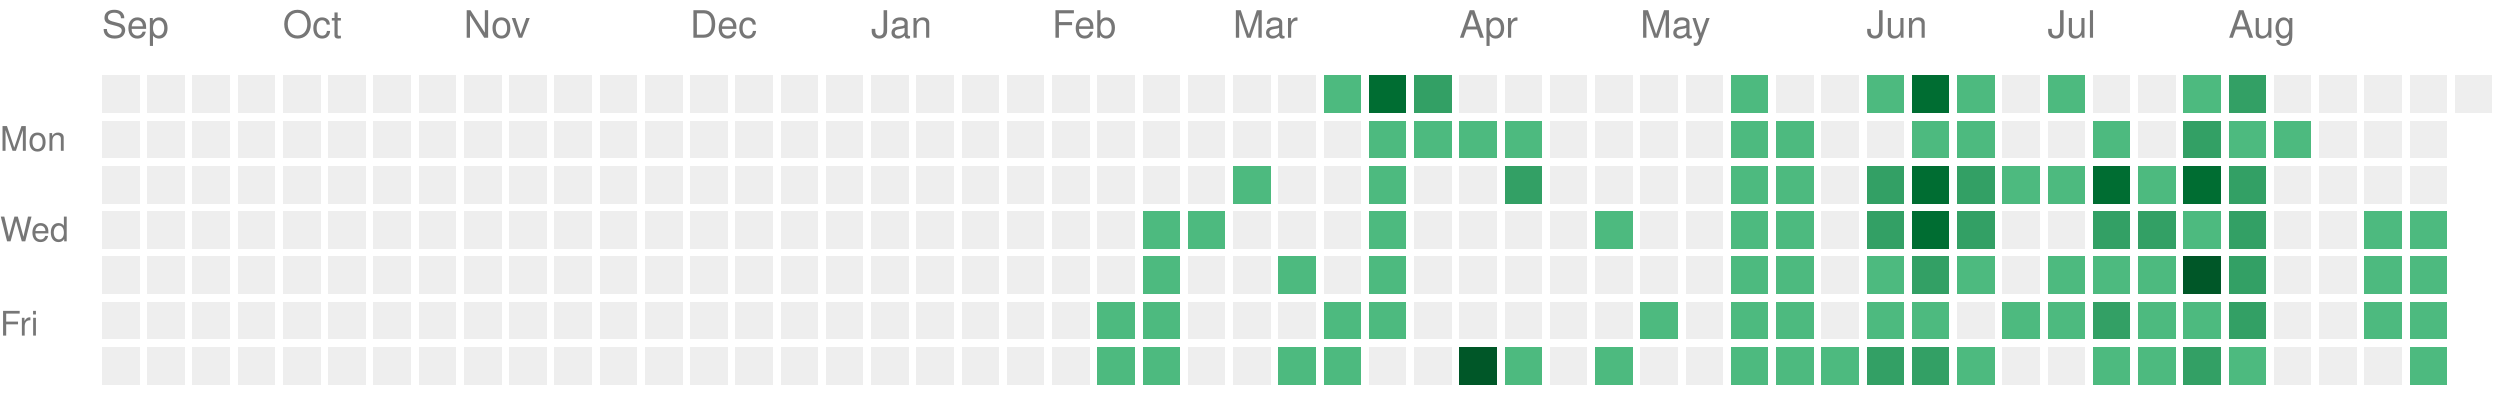
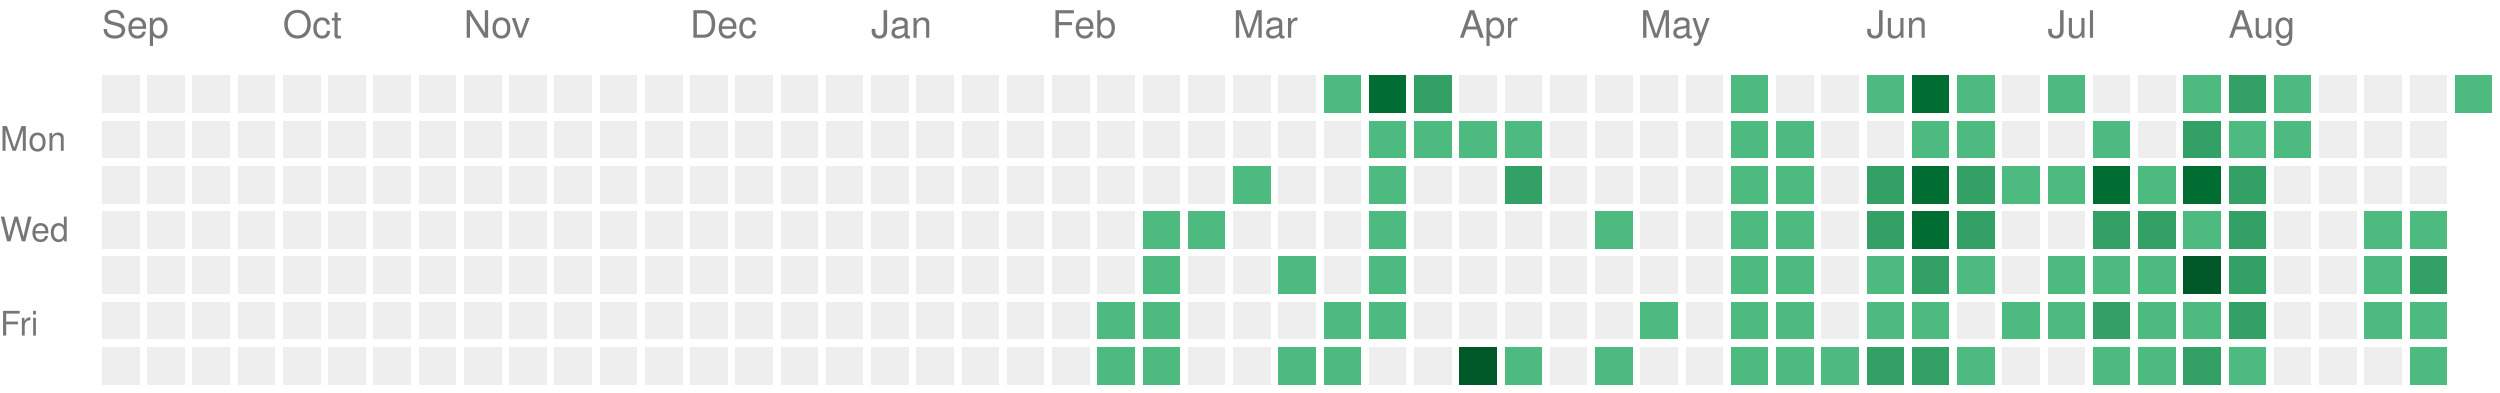
<svg xmlns="http://www.w3.org/2000/svg" version="1.1" width="663" height="104">
  <rect style="fill:#EEEEEE;shape-rendering:crispedges;" data-score="0" data-date="2025-09-07" x="27" y="20" width="10" height="10" />
  <rect style="fill:#EEEEEE;shape-rendering:crispedges;" data-score="0" data-date="2025-09-14" x="39" y="20" width="10" height="10" />
  <rect style="fill:#EEEEEE;shape-rendering:crispedges;" data-score="0" data-date="2025-09-21" x="51" y="20" width="10" height="10" />
  <rect style="fill:#EEEEEE;shape-rendering:crispedges;" data-score="0" data-date="2025-09-28" x="63" y="20" width="10" height="10" />
  <rect style="fill:#EEEEEE;shape-rendering:crispedges;" data-score="0" data-date="2025-10-05" x="75" y="20" width="10" height="10" />
  <rect style="fill:#EEEEEE;shape-rendering:crispedges;" data-score="0" data-date="2025-10-12" x="87" y="20" width="10" height="10" />
  <rect style="fill:#EEEEEE;shape-rendering:crispedges;" data-score="0" data-date="2025-10-19" x="99" y="20" width="10" height="10" />
  <rect style="fill:#EEEEEE;shape-rendering:crispedges;" data-score="0" data-date="2025-10-26" x="111" y="20" width="10" height="10" />
  <rect style="fill:#EEEEEE;shape-rendering:crispedges;" data-score="0" data-date="2025-11-02" x="123" y="20" width="10" height="10" />
  <rect style="fill:#EEEEEE;shape-rendering:crispedges;" data-score="0" data-date="2025-11-09" x="135" y="20" width="10" height="10" />
  <rect style="fill:#EEEEEE;shape-rendering:crispedges;" data-score="0" data-date="2025-11-16" x="147" y="20" width="10" height="10" />
  <rect style="fill:#EEEEEE;shape-rendering:crispedges;" data-score="0" data-date="2025-11-23" x="159" y="20" width="10" height="10" />
  <rect style="fill:#EEEEEE;shape-rendering:crispedges;" data-score="0" data-date="2025-11-30" x="171" y="20" width="10" height="10" />
  <rect style="fill:#EEEEEE;shape-rendering:crispedges;" data-score="0" data-date="2025-12-07" x="183" y="20" width="10" height="10" />
  <rect style="fill:#EEEEEE;shape-rendering:crispedges;" data-score="0" data-date="2025-12-14" x="195" y="20" width="10" height="10" />
  <rect style="fill:#EEEEEE;shape-rendering:crispedges;" data-score="0" data-date="2025-12-21" x="207" y="20" width="10" height="10" />
  <rect style="fill:#EEEEEE;shape-rendering:crispedges;" data-score="0" data-date="2025-12-28" x="219" y="20" width="10" height="10" />
  <rect style="fill:#EEEEEE;shape-rendering:crispedges;" data-score="0" data-date="2026-01-04" x="231" y="20" width="10" height="10" />
  <rect style="fill:#EEEEEE;shape-rendering:crispedges;" data-score="0" data-date="2026-01-11" x="243" y="20" width="10" height="10" />
  <rect style="fill:#EEEEEE;shape-rendering:crispedges;" data-score="0" data-date="2026-01-18" x="255" y="20" width="10" height="10" />
  <rect style="fill:#EEEEEE;shape-rendering:crispedges;" data-score="0" data-date="2026-01-25" x="267" y="20" width="10" height="10" />
  <rect style="fill:#EEEEEE;shape-rendering:crispedges;" data-score="0" data-date="2026-02-01" x="279" y="20" width="10" height="10" />
  <rect style="fill:#EEEEEE;shape-rendering:crispedges;" data-score="0" data-date="2026-02-08" x="291" y="20" width="10" height="10" />
  <rect style="fill:#EEEEEE;shape-rendering:crispedges;" data-score="0" data-date="2026-02-15" x="303" y="20" width="10" height="10" />
  <rect style="fill:#EEEEEE;shape-rendering:crispedges;" data-score="0" data-date="2026-02-22" x="315" y="20" width="10" height="10" />
  <rect style="fill:#EEEEEE;shape-rendering:crispedges;" data-score="0" data-date="2026-03-01" x="327" y="20" width="10" height="10" />
  <rect style="fill:#EEEEEE;shape-rendering:crispedges;" data-score="0" data-date="2026-03-08" x="339" y="20" width="10" height="10" />
  <rect style="fill:#4dba7f;shape-rendering:crispedges;" data-score="1" data-date="2026-03-15" x="351" y="20" width="10" height="10" />
  <rect style="fill:#006d32;shape-rendering:crispedges;" data-score="3" data-date="2026-03-22" x="363" y="20" width="10" height="10" />
  <rect style="fill:#33a065;shape-rendering:crispedges;" data-score="2" data-date="2026-03-29" x="375" y="20" width="10" height="10" />
  <rect style="fill:#EEEEEE;shape-rendering:crispedges;" data-score="0" data-date="2026-04-05" x="387" y="20" width="10" height="10" />
  <rect style="fill:#EEEEEE;shape-rendering:crispedges;" data-score="0" data-date="2026-04-12" x="399" y="20" width="10" height="10" />
  <rect style="fill:#EEEEEE;shape-rendering:crispedges;" data-score="0" data-date="2026-04-19" x="411" y="20" width="10" height="10" />
  <rect style="fill:#EEEEEE;shape-rendering:crispedges;" data-score="0" data-date="2026-04-26" x="423" y="20" width="10" height="10" />
  <rect style="fill:#EEEEEE;shape-rendering:crispedges;" data-score="0" data-date="2026-05-03" x="435" y="20" width="10" height="10" />
  <rect style="fill:#EEEEEE;shape-rendering:crispedges;" data-score="0" data-date="2026-05-10" x="447" y="20" width="10" height="10" />
  <rect style="fill:#4dba7f;shape-rendering:crispedges;" data-score="1" data-date="2026-05-17" x="459" y="20" width="10" height="10" />
  <rect style="fill:#EEEEEE;shape-rendering:crispedges;" data-score="0" data-date="2026-05-24" x="471" y="20" width="10" height="10" />
  <rect style="fill:#EEEEEE;shape-rendering:crispedges;" data-score="0" data-date="2026-05-31" x="483" y="20" width="10" height="10" />
  <rect style="fill:#4dba7f;shape-rendering:crispedges;" data-score="1" data-date="2026-06-07" x="495" y="20" width="10" height="10" />
  <rect style="fill:#006d32;shape-rendering:crispedges;" data-score="3" data-date="2026-06-14" x="507" y="20" width="10" height="10" />
  <rect style="fill:#4dba7f;shape-rendering:crispedges;" data-score="1" data-date="2026-06-21" x="519" y="20" width="10" height="10" />
  <rect style="fill:#EEEEEE;shape-rendering:crispedges;" data-score="0" data-date="2026-06-28" x="531" y="20" width="10" height="10" />
  <rect style="fill:#4dba7f;shape-rendering:crispedges;" data-score="1" data-date="2026-07-05" x="543" y="20" width="10" height="10" />
  <rect style="fill:#EEEEEE;shape-rendering:crispedges;" data-score="0" data-date="2026-07-12" x="555" y="20" width="10" height="10" />
  <rect style="fill:#EEEEEE;shape-rendering:crispedges;" data-score="0" data-date="2026-07-19" x="567" y="20" width="10" height="10" />
  <rect style="fill:#4dba7f;shape-rendering:crispedges;" data-score="1" data-date="2026-07-26" x="579" y="20" width="10" height="10" />
  <rect style="fill:#33a065;shape-rendering:crispedges;" data-score="2" data-date="2026-08-02" x="591" y="20" width="10" height="10" />
-   <rect style="fill:#EEEEEE;shape-rendering:crispedges;" data-score="0" data-date="2026-08-09" x="603" y="20" width="10" height="10" />
+   <rect style="fill:#4dba7f;shape-rendering:crispedges;" data-score="1" data-date="2026-08-09" x="603" y="20" width="10" height="10" />
  <rect style="fill:#EEEEEE;shape-rendering:crispedges;" data-score="0" data-date="2026-08-16" x="615" y="20" width="10" height="10" />
  <rect style="fill:#EEEEEE;shape-rendering:crispedges;" data-score="0" data-date="2026-08-23" x="627" y="20" width="10" height="10" />
  <rect style="fill:#EEEEEE;shape-rendering:crispedges;" data-score="0" data-date="2026-08-30" x="639" y="20" width="10" height="10" />
-   <rect style="fill:#EEEEEE;shape-rendering:crispedges;" data-score="0" data-date="2026-09-06" x="651" y="20" width="10" height="10" />
+   <rect style="fill:#4dba7f;shape-rendering:crispedges;" data-score="1" data-date="2026-09-06" x="651" y="20" width="10" height="10" />
  <rect style="fill:#EEEEEE;shape-rendering:crispedges;" data-score="0" data-date="2025-09-08" x="27" y="32" width="10" height="10" />
  <rect style="fill:#EEEEEE;shape-rendering:crispedges;" data-score="0" data-date="2025-09-15" x="39" y="32" width="10" height="10" />
  <rect style="fill:#EEEEEE;shape-rendering:crispedges;" data-score="0" data-date="2025-09-22" x="51" y="32" width="10" height="10" />
  <rect style="fill:#EEEEEE;shape-rendering:crispedges;" data-score="0" data-date="2025-09-29" x="63" y="32" width="10" height="10" />
  <rect style="fill:#EEEEEE;shape-rendering:crispedges;" data-score="0" data-date="2025-10-06" x="75" y="32" width="10" height="10" />
  <rect style="fill:#EEEEEE;shape-rendering:crispedges;" data-score="0" data-date="2025-10-13" x="87" y="32" width="10" height="10" />
  <rect style="fill:#EEEEEE;shape-rendering:crispedges;" data-score="0" data-date="2025-10-20" x="99" y="32" width="10" height="10" />
  <rect style="fill:#EEEEEE;shape-rendering:crispedges;" data-score="0" data-date="2025-10-27" x="111" y="32" width="10" height="10" />
  <rect style="fill:#EEEEEE;shape-rendering:crispedges;" data-score="0" data-date="2025-11-03" x="123" y="32" width="10" height="10" />
  <rect style="fill:#EEEEEE;shape-rendering:crispedges;" data-score="0" data-date="2025-11-10" x="135" y="32" width="10" height="10" />
  <rect style="fill:#EEEEEE;shape-rendering:crispedges;" data-score="0" data-date="2025-11-17" x="147" y="32" width="10" height="10" />
  <rect style="fill:#EEEEEE;shape-rendering:crispedges;" data-score="0" data-date="2025-11-24" x="159" y="32" width="10" height="10" />
  <rect style="fill:#EEEEEE;shape-rendering:crispedges;" data-score="0" data-date="2025-12-01" x="171" y="32" width="10" height="10" />
  <rect style="fill:#EEEEEE;shape-rendering:crispedges;" data-score="0" data-date="2025-12-08" x="183" y="32" width="10" height="10" />
  <rect style="fill:#EEEEEE;shape-rendering:crispedges;" data-score="0" data-date="2025-12-15" x="195" y="32" width="10" height="10" />
  <rect style="fill:#EEEEEE;shape-rendering:crispedges;" data-score="0" data-date="2025-12-22" x="207" y="32" width="10" height="10" />
  <rect style="fill:#EEEEEE;shape-rendering:crispedges;" data-score="0" data-date="2025-12-29" x="219" y="32" width="10" height="10" />
  <rect style="fill:#EEEEEE;shape-rendering:crispedges;" data-score="0" data-date="2026-01-05" x="231" y="32" width="10" height="10" />
  <rect style="fill:#EEEEEE;shape-rendering:crispedges;" data-score="0" data-date="2026-01-12" x="243" y="32" width="10" height="10" />
  <rect style="fill:#EEEEEE;shape-rendering:crispedges;" data-score="0" data-date="2026-01-19" x="255" y="32" width="10" height="10" />
  <rect style="fill:#EEEEEE;shape-rendering:crispedges;" data-score="0" data-date="2026-01-26" x="267" y="32" width="10" height="10" />
  <rect style="fill:#EEEEEE;shape-rendering:crispedges;" data-score="0" data-date="2026-02-02" x="279" y="32" width="10" height="10" />
  <rect style="fill:#EEEEEE;shape-rendering:crispedges;" data-score="0" data-date="2026-02-09" x="291" y="32" width="10" height="10" />
  <rect style="fill:#EEEEEE;shape-rendering:crispedges;" data-score="0" data-date="2026-02-16" x="303" y="32" width="10" height="10" />
  <rect style="fill:#EEEEEE;shape-rendering:crispedges;" data-score="0" data-date="2026-02-23" x="315" y="32" width="10" height="10" />
  <rect style="fill:#EEEEEE;shape-rendering:crispedges;" data-score="0" data-date="2026-03-02" x="327" y="32" width="10" height="10" />
  <rect style="fill:#EEEEEE;shape-rendering:crispedges;" data-score="0" data-date="2026-03-09" x="339" y="32" width="10" height="10" />
  <rect style="fill:#EEEEEE;shape-rendering:crispedges;" data-score="0" data-date="2026-03-16" x="351" y="32" width="10" height="10" />
  <rect style="fill:#4dba7f;shape-rendering:crispedges;" data-score="1" data-date="2026-03-23" x="363" y="32" width="10" height="10" />
  <rect style="fill:#4dba7f;shape-rendering:crispedges;" data-score="1" data-date="2026-03-30" x="375" y="32" width="10" height="10" />
  <rect style="fill:#4dba7f;shape-rendering:crispedges;" data-score="1" data-date="2026-04-06" x="387" y="32" width="10" height="10" />
  <rect style="fill:#4dba7f;shape-rendering:crispedges;" data-score="1" data-date="2026-04-13" x="399" y="32" width="10" height="10" />
  <rect style="fill:#EEEEEE;shape-rendering:crispedges;" data-score="0" data-date="2026-04-20" x="411" y="32" width="10" height="10" />
  <rect style="fill:#EEEEEE;shape-rendering:crispedges;" data-score="0" data-date="2026-04-27" x="423" y="32" width="10" height="10" />
  <rect style="fill:#EEEEEE;shape-rendering:crispedges;" data-score="0" data-date="2026-05-04" x="435" y="32" width="10" height="10" />
  <rect style="fill:#EEEEEE;shape-rendering:crispedges;" data-score="0" data-date="2026-05-11" x="447" y="32" width="10" height="10" />
  <rect style="fill:#4dba7f;shape-rendering:crispedges;" data-score="1" data-date="2026-05-18" x="459" y="32" width="10" height="10" />
  <rect style="fill:#4dba7f;shape-rendering:crispedges;" data-score="1" data-date="2026-05-25" x="471" y="32" width="10" height="10" />
  <rect style="fill:#EEEEEE;shape-rendering:crispedges;" data-score="0" data-date="2026-06-01" x="483" y="32" width="10" height="10" />
  <rect style="fill:#EEEEEE;shape-rendering:crispedges;" data-score="0" data-date="2026-06-08" x="495" y="32" width="10" height="10" />
  <rect style="fill:#4dba7f;shape-rendering:crispedges;" data-score="1" data-date="2026-06-15" x="507" y="32" width="10" height="10" />
  <rect style="fill:#4dba7f;shape-rendering:crispedges;" data-score="1" data-date="2026-06-22" x="519" y="32" width="10" height="10" />
  <rect style="fill:#EEEEEE;shape-rendering:crispedges;" data-score="0" data-date="2026-06-29" x="531" y="32" width="10" height="10" />
  <rect style="fill:#EEEEEE;shape-rendering:crispedges;" data-score="0" data-date="2026-07-06" x="543" y="32" width="10" height="10" />
  <rect style="fill:#4dba7f;shape-rendering:crispedges;" data-score="1" data-date="2026-07-13" x="555" y="32" width="10" height="10" />
  <rect style="fill:#EEEEEE;shape-rendering:crispedges;" data-score="0" data-date="2026-07-20" x="567" y="32" width="10" height="10" />
  <rect style="fill:#33a065;shape-rendering:crispedges;" data-score="2" data-date="2026-07-27" x="579" y="32" width="10" height="10" />
  <rect style="fill:#4dba7f;shape-rendering:crispedges;" data-score="1" data-date="2026-08-03" x="591" y="32" width="10" height="10" />
  <rect style="fill:#4dba7f;shape-rendering:crispedges;" data-score="1" data-date="2026-08-10" x="603" y="32" width="10" height="10" />
  <rect style="fill:#EEEEEE;shape-rendering:crispedges;" data-score="0" data-date="2026-08-17" x="615" y="32" width="10" height="10" />
  <rect style="fill:#EEEEEE;shape-rendering:crispedges;" data-score="0" data-date="2026-08-24" x="627" y="32" width="10" height="10" />
  <rect style="fill:#EEEEEE;shape-rendering:crispedges;" data-score="0" data-date="2026-08-31" x="639" y="32" width="10" height="10" />
  <rect style="fill:#EEEEEE;shape-rendering:crispedges;" data-score="0" data-date="2025-09-09" x="27" y="44" width="10" height="10" />
  <rect style="fill:#EEEEEE;shape-rendering:crispedges;" data-score="0" data-date="2025-09-16" x="39" y="44" width="10" height="10" />
  <rect style="fill:#EEEEEE;shape-rendering:crispedges;" data-score="0" data-date="2025-09-23" x="51" y="44" width="10" height="10" />
  <rect style="fill:#EEEEEE;shape-rendering:crispedges;" data-score="0" data-date="2025-09-30" x="63" y="44" width="10" height="10" />
  <rect style="fill:#EEEEEE;shape-rendering:crispedges;" data-score="0" data-date="2025-10-07" x="75" y="44" width="10" height="10" />
  <rect style="fill:#EEEEEE;shape-rendering:crispedges;" data-score="0" data-date="2025-10-14" x="87" y="44" width="10" height="10" />
  <rect style="fill:#EEEEEE;shape-rendering:crispedges;" data-score="0" data-date="2025-10-21" x="99" y="44" width="10" height="10" />
  <rect style="fill:#EEEEEE;shape-rendering:crispedges;" data-score="0" data-date="2025-10-28" x="111" y="44" width="10" height="10" />
  <rect style="fill:#EEEEEE;shape-rendering:crispedges;" data-score="0" data-date="2025-11-04" x="123" y="44" width="10" height="10" />
  <rect style="fill:#EEEEEE;shape-rendering:crispedges;" data-score="0" data-date="2025-11-11" x="135" y="44" width="10" height="10" />
  <rect style="fill:#EEEEEE;shape-rendering:crispedges;" data-score="0" data-date="2025-11-18" x="147" y="44" width="10" height="10" />
  <rect style="fill:#EEEEEE;shape-rendering:crispedges;" data-score="0" data-date="2025-11-25" x="159" y="44" width="10" height="10" />
  <rect style="fill:#EEEEEE;shape-rendering:crispedges;" data-score="0" data-date="2025-12-02" x="171" y="44" width="10" height="10" />
  <rect style="fill:#EEEEEE;shape-rendering:crispedges;" data-score="0" data-date="2025-12-09" x="183" y="44" width="10" height="10" />
  <rect style="fill:#EEEEEE;shape-rendering:crispedges;" data-score="0" data-date="2025-12-16" x="195" y="44" width="10" height="10" />
  <rect style="fill:#EEEEEE;shape-rendering:crispedges;" data-score="0" data-date="2025-12-23" x="207" y="44" width="10" height="10" />
  <rect style="fill:#EEEEEE;shape-rendering:crispedges;" data-score="0" data-date="2025-12-30" x="219" y="44" width="10" height="10" />
  <rect style="fill:#EEEEEE;shape-rendering:crispedges;" data-score="0" data-date="2026-01-06" x="231" y="44" width="10" height="10" />
  <rect style="fill:#EEEEEE;shape-rendering:crispedges;" data-score="0" data-date="2026-01-13" x="243" y="44" width="10" height="10" />
  <rect style="fill:#EEEEEE;shape-rendering:crispedges;" data-score="0" data-date="2026-01-20" x="255" y="44" width="10" height="10" />
  <rect style="fill:#EEEEEE;shape-rendering:crispedges;" data-score="0" data-date="2026-01-27" x="267" y="44" width="10" height="10" />
  <rect style="fill:#EEEEEE;shape-rendering:crispedges;" data-score="0" data-date="2026-02-03" x="279" y="44" width="10" height="10" />
  <rect style="fill:#EEEEEE;shape-rendering:crispedges;" data-score="0" data-date="2026-02-10" x="291" y="44" width="10" height="10" />
  <rect style="fill:#EEEEEE;shape-rendering:crispedges;" data-score="0" data-date="2026-02-17" x="303" y="44" width="10" height="10" />
  <rect style="fill:#EEEEEE;shape-rendering:crispedges;" data-score="0" data-date="2026-02-24" x="315" y="44" width="10" height="10" />
  <rect style="fill:#4dba7f;shape-rendering:crispedges;" data-score="1" data-date="2026-03-03" x="327" y="44" width="10" height="10" />
  <rect style="fill:#EEEEEE;shape-rendering:crispedges;" data-score="0" data-date="2026-03-10" x="339" y="44" width="10" height="10" />
  <rect style="fill:#EEEEEE;shape-rendering:crispedges;" data-score="0" data-date="2026-03-17" x="351" y="44" width="10" height="10" />
  <rect style="fill:#4dba7f;shape-rendering:crispedges;" data-score="1" data-date="2026-03-24" x="363" y="44" width="10" height="10" />
  <rect style="fill:#EEEEEE;shape-rendering:crispedges;" data-score="0" data-date="2026-03-31" x="375" y="44" width="10" height="10" />
  <rect style="fill:#EEEEEE;shape-rendering:crispedges;" data-score="0" data-date="2026-04-07" x="387" y="44" width="10" height="10" />
  <rect style="fill:#33a065;shape-rendering:crispedges;" data-score="2" data-date="2026-04-14" x="399" y="44" width="10" height="10" />
  <rect style="fill:#EEEEEE;shape-rendering:crispedges;" data-score="0" data-date="2026-04-21" x="411" y="44" width="10" height="10" />
  <rect style="fill:#EEEEEE;shape-rendering:crispedges;" data-score="0" data-date="2026-04-28" x="423" y="44" width="10" height="10" />
  <rect style="fill:#EEEEEE;shape-rendering:crispedges;" data-score="0" data-date="2026-05-05" x="435" y="44" width="10" height="10" />
  <rect style="fill:#EEEEEE;shape-rendering:crispedges;" data-score="0" data-date="2026-05-12" x="447" y="44" width="10" height="10" />
  <rect style="fill:#4dba7f;shape-rendering:crispedges;" data-score="1" data-date="2026-05-19" x="459" y="44" width="10" height="10" />
  <rect style="fill:#4dba7f;shape-rendering:crispedges;" data-score="1" data-date="2026-05-26" x="471" y="44" width="10" height="10" />
  <rect style="fill:#EEEEEE;shape-rendering:crispedges;" data-score="0" data-date="2026-06-02" x="483" y="44" width="10" height="10" />
  <rect style="fill:#33a065;shape-rendering:crispedges;" data-score="2" data-date="2026-06-09" x="495" y="44" width="10" height="10" />
  <rect style="fill:#006d32;shape-rendering:crispedges;" data-score="3" data-date="2026-06-16" x="507" y="44" width="10" height="10" />
  <rect style="fill:#33a065;shape-rendering:crispedges;" data-score="2" data-date="2026-06-23" x="519" y="44" width="10" height="10" />
  <rect style="fill:#4dba7f;shape-rendering:crispedges;" data-score="1" data-date="2026-06-30" x="531" y="44" width="10" height="10" />
  <rect style="fill:#4dba7f;shape-rendering:crispedges;" data-score="1" data-date="2026-07-07" x="543" y="44" width="10" height="10" />
  <rect style="fill:#006d32;shape-rendering:crispedges;" data-score="3" data-date="2026-07-14" x="555" y="44" width="10" height="10" />
  <rect style="fill:#4dba7f;shape-rendering:crispedges;" data-score="1" data-date="2026-07-21" x="567" y="44" width="10" height="10" />
  <rect style="fill:#006d32;shape-rendering:crispedges;" data-score="3" data-date="2026-07-28" x="579" y="44" width="10" height="10" />
  <rect style="fill:#33a065;shape-rendering:crispedges;" data-score="2" data-date="2026-08-04" x="591" y="44" width="10" height="10" />
  <rect style="fill:#EEEEEE;shape-rendering:crispedges;" data-score="0" data-date="2026-08-11" x="603" y="44" width="10" height="10" />
  <rect style="fill:#EEEEEE;shape-rendering:crispedges;" data-score="0" data-date="2026-08-18" x="615" y="44" width="10" height="10" />
  <rect style="fill:#EEEEEE;shape-rendering:crispedges;" data-score="0" data-date="2026-08-25" x="627" y="44" width="10" height="10" />
  <rect style="fill:#EEEEEE;shape-rendering:crispedges;" data-score="0" data-date="2026-09-01" x="639" y="44" width="10" height="10" />
  <rect style="fill:#EEEEEE;shape-rendering:crispedges;" data-score="0" data-date="2025-09-10" x="27" y="56" width="10" height="10" />
  <rect style="fill:#EEEEEE;shape-rendering:crispedges;" data-score="0" data-date="2025-09-17" x="39" y="56" width="10" height="10" />
  <rect style="fill:#EEEEEE;shape-rendering:crispedges;" data-score="0" data-date="2025-09-24" x="51" y="56" width="10" height="10" />
  <rect style="fill:#EEEEEE;shape-rendering:crispedges;" data-score="0" data-date="2025-10-01" x="63" y="56" width="10" height="10" />
  <rect style="fill:#EEEEEE;shape-rendering:crispedges;" data-score="0" data-date="2025-10-08" x="75" y="56" width="10" height="10" />
  <rect style="fill:#EEEEEE;shape-rendering:crispedges;" data-score="0" data-date="2025-10-15" x="87" y="56" width="10" height="10" />
  <rect style="fill:#EEEEEE;shape-rendering:crispedges;" data-score="0" data-date="2025-10-22" x="99" y="56" width="10" height="10" />
  <rect style="fill:#EEEEEE;shape-rendering:crispedges;" data-score="0" data-date="2025-10-29" x="111" y="56" width="10" height="10" />
  <rect style="fill:#EEEEEE;shape-rendering:crispedges;" data-score="0" data-date="2025-11-05" x="123" y="56" width="10" height="10" />
  <rect style="fill:#EEEEEE;shape-rendering:crispedges;" data-score="0" data-date="2025-11-12" x="135" y="56" width="10" height="10" />
  <rect style="fill:#EEEEEE;shape-rendering:crispedges;" data-score="0" data-date="2025-11-19" x="147" y="56" width="10" height="10" />
  <rect style="fill:#EEEEEE;shape-rendering:crispedges;" data-score="0" data-date="2025-11-26" x="159" y="56" width="10" height="10" />
  <rect style="fill:#EEEEEE;shape-rendering:crispedges;" data-score="0" data-date="2025-12-03" x="171" y="56" width="10" height="10" />
  <rect style="fill:#EEEEEE;shape-rendering:crispedges;" data-score="0" data-date="2025-12-10" x="183" y="56" width="10" height="10" />
  <rect style="fill:#EEEEEE;shape-rendering:crispedges;" data-score="0" data-date="2025-12-17" x="195" y="56" width="10" height="10" />
  <rect style="fill:#EEEEEE;shape-rendering:crispedges;" data-score="0" data-date="2025-12-24" x="207" y="56" width="10" height="10" />
  <rect style="fill:#EEEEEE;shape-rendering:crispedges;" data-score="0" data-date="2025-12-31" x="219" y="56" width="10" height="10" />
  <rect style="fill:#EEEEEE;shape-rendering:crispedges;" data-score="0" data-date="2026-01-07" x="231" y="56" width="10" height="10" />
  <rect style="fill:#EEEEEE;shape-rendering:crispedges;" data-score="0" data-date="2026-01-14" x="243" y="56" width="10" height="10" />
  <rect style="fill:#EEEEEE;shape-rendering:crispedges;" data-score="0" data-date="2026-01-21" x="255" y="56" width="10" height="10" />
  <rect style="fill:#EEEEEE;shape-rendering:crispedges;" data-score="0" data-date="2026-01-28" x="267" y="56" width="10" height="10" />
  <rect style="fill:#EEEEEE;shape-rendering:crispedges;" data-score="0" data-date="2026-02-04" x="279" y="56" width="10" height="10" />
  <rect style="fill:#EEEEEE;shape-rendering:crispedges;" data-score="0" data-date="2026-02-11" x="291" y="56" width="10" height="10" />
  <rect style="fill:#4dba7f;shape-rendering:crispedges;" data-score="1" data-date="2026-02-18" x="303" y="56" width="10" height="10" />
  <rect style="fill:#4dba7f;shape-rendering:crispedges;" data-score="1" data-date="2026-02-25" x="315" y="56" width="10" height="10" />
  <rect style="fill:#EEEEEE;shape-rendering:crispedges;" data-score="0" data-date="2026-03-04" x="327" y="56" width="10" height="10" />
  <rect style="fill:#EEEEEE;shape-rendering:crispedges;" data-score="0" data-date="2026-03-11" x="339" y="56" width="10" height="10" />
  <rect style="fill:#EEEEEE;shape-rendering:crispedges;" data-score="0" data-date="2026-03-18" x="351" y="56" width="10" height="10" />
  <rect style="fill:#4dba7f;shape-rendering:crispedges;" data-score="1" data-date="2026-03-25" x="363" y="56" width="10" height="10" />
  <rect style="fill:#EEEEEE;shape-rendering:crispedges;" data-score="0" data-date="2026-04-01" x="375" y="56" width="10" height="10" />
  <rect style="fill:#EEEEEE;shape-rendering:crispedges;" data-score="0" data-date="2026-04-08" x="387" y="56" width="10" height="10" />
  <rect style="fill:#EEEEEE;shape-rendering:crispedges;" data-score="0" data-date="2026-04-15" x="399" y="56" width="10" height="10" />
  <rect style="fill:#EEEEEE;shape-rendering:crispedges;" data-score="0" data-date="2026-04-22" x="411" y="56" width="10" height="10" />
  <rect style="fill:#4dba7f;shape-rendering:crispedges;" data-score="1" data-date="2026-04-29" x="423" y="56" width="10" height="10" />
  <rect style="fill:#EEEEEE;shape-rendering:crispedges;" data-score="0" data-date="2026-05-06" x="435" y="56" width="10" height="10" />
  <rect style="fill:#EEEEEE;shape-rendering:crispedges;" data-score="0" data-date="2026-05-13" x="447" y="56" width="10" height="10" />
  <rect style="fill:#4dba7f;shape-rendering:crispedges;" data-score="1" data-date="2026-05-20" x="459" y="56" width="10" height="10" />
  <rect style="fill:#4dba7f;shape-rendering:crispedges;" data-score="1" data-date="2026-05-27" x="471" y="56" width="10" height="10" />
  <rect style="fill:#EEEEEE;shape-rendering:crispedges;" data-score="0" data-date="2026-06-03" x="483" y="56" width="10" height="10" />
  <rect style="fill:#33a065;shape-rendering:crispedges;" data-score="2" data-date="2026-06-10" x="495" y="56" width="10" height="10" />
  <rect style="fill:#006d32;shape-rendering:crispedges;" data-score="3" data-date="2026-06-17" x="507" y="56" width="10" height="10" />
  <rect style="fill:#33a065;shape-rendering:crispedges;" data-score="2" data-date="2026-06-24" x="519" y="56" width="10" height="10" />
  <rect style="fill:#EEEEEE;shape-rendering:crispedges;" data-score="0" data-date="2026-07-01" x="531" y="56" width="10" height="10" />
  <rect style="fill:#EEEEEE;shape-rendering:crispedges;" data-score="0" data-date="2026-07-08" x="543" y="56" width="10" height="10" />
  <rect style="fill:#33a065;shape-rendering:crispedges;" data-score="2" data-date="2026-07-15" x="555" y="56" width="10" height="10" />
  <rect style="fill:#33a065;shape-rendering:crispedges;" data-score="2" data-date="2026-07-22" x="567" y="56" width="10" height="10" />
  <rect style="fill:#4dba7f;shape-rendering:crispedges;" data-score="1" data-date="2026-07-29" x="579" y="56" width="10" height="10" />
  <rect style="fill:#33a065;shape-rendering:crispedges;" data-score="2" data-date="2026-08-05" x="591" y="56" width="10" height="10" />
  <rect style="fill:#EEEEEE;shape-rendering:crispedges;" data-score="0" data-date="2026-08-12" x="603" y="56" width="10" height="10" />
  <rect style="fill:#EEEEEE;shape-rendering:crispedges;" data-score="0" data-date="2026-08-19" x="615" y="56" width="10" height="10" />
  <rect style="fill:#4dba7f;shape-rendering:crispedges;" data-score="1" data-date="2026-08-26" x="627" y="56" width="10" height="10" />
  <rect style="fill:#4dba7f;shape-rendering:crispedges;" data-score="1" data-date="2026-09-02" x="639" y="56" width="10" height="10" />
  <rect style="fill:#EEEEEE;shape-rendering:crispedges;" data-score="0" data-date="2025-09-11" x="27" y="68" width="10" height="10" />
  <rect style="fill:#EEEEEE;shape-rendering:crispedges;" data-score="0" data-date="2025-09-18" x="39" y="68" width="10" height="10" />
  <rect style="fill:#EEEEEE;shape-rendering:crispedges;" data-score="0" data-date="2025-09-25" x="51" y="68" width="10" height="10" />
  <rect style="fill:#EEEEEE;shape-rendering:crispedges;" data-score="0" data-date="2025-10-02" x="63" y="68" width="10" height="10" />
  <rect style="fill:#EEEEEE;shape-rendering:crispedges;" data-score="0" data-date="2025-10-09" x="75" y="68" width="10" height="10" />
  <rect style="fill:#EEEEEE;shape-rendering:crispedges;" data-score="0" data-date="2025-10-16" x="87" y="68" width="10" height="10" />
  <rect style="fill:#EEEEEE;shape-rendering:crispedges;" data-score="0" data-date="2025-10-23" x="99" y="68" width="10" height="10" />
  <rect style="fill:#EEEEEE;shape-rendering:crispedges;" data-score="0" data-date="2025-10-30" x="111" y="68" width="10" height="10" />
  <rect style="fill:#EEEEEE;shape-rendering:crispedges;" data-score="0" data-date="2025-11-06" x="123" y="68" width="10" height="10" />
  <rect style="fill:#EEEEEE;shape-rendering:crispedges;" data-score="0" data-date="2025-11-13" x="135" y="68" width="10" height="10" />
  <rect style="fill:#EEEEEE;shape-rendering:crispedges;" data-score="0" data-date="2025-11-20" x="147" y="68" width="10" height="10" />
  <rect style="fill:#EEEEEE;shape-rendering:crispedges;" data-score="0" data-date="2025-11-27" x="159" y="68" width="10" height="10" />
  <rect style="fill:#EEEEEE;shape-rendering:crispedges;" data-score="0" data-date="2025-12-04" x="171" y="68" width="10" height="10" />
  <rect style="fill:#EEEEEE;shape-rendering:crispedges;" data-score="0" data-date="2025-12-11" x="183" y="68" width="10" height="10" />
  <rect style="fill:#EEEEEE;shape-rendering:crispedges;" data-score="0" data-date="2025-12-18" x="195" y="68" width="10" height="10" />
  <rect style="fill:#EEEEEE;shape-rendering:crispedges;" data-score="0" data-date="2025-12-25" x="207" y="68" width="10" height="10" />
  <rect style="fill:#EEEEEE;shape-rendering:crispedges;" data-score="0" data-date="2026-01-01" x="219" y="68" width="10" height="10" />
  <rect style="fill:#EEEEEE;shape-rendering:crispedges;" data-score="0" data-date="2026-01-08" x="231" y="68" width="10" height="10" />
  <rect style="fill:#EEEEEE;shape-rendering:crispedges;" data-score="0" data-date="2026-01-15" x="243" y="68" width="10" height="10" />
  <rect style="fill:#EEEEEE;shape-rendering:crispedges;" data-score="0" data-date="2026-01-22" x="255" y="68" width="10" height="10" />
  <rect style="fill:#EEEEEE;shape-rendering:crispedges;" data-score="0" data-date="2026-01-29" x="267" y="68" width="10" height="10" />
  <rect style="fill:#EEEEEE;shape-rendering:crispedges;" data-score="0" data-date="2026-02-05" x="279" y="68" width="10" height="10" />
  <rect style="fill:#EEEEEE;shape-rendering:crispedges;" data-score="0" data-date="2026-02-12" x="291" y="68" width="10" height="10" />
  <rect style="fill:#4dba7f;shape-rendering:crispedges;" data-score="1" data-date="2026-02-19" x="303" y="68" width="10" height="10" />
  <rect style="fill:#EEEEEE;shape-rendering:crispedges;" data-score="0" data-date="2026-02-26" x="315" y="68" width="10" height="10" />
  <rect style="fill:#EEEEEE;shape-rendering:crispedges;" data-score="0" data-date="2026-03-05" x="327" y="68" width="10" height="10" />
  <rect style="fill:#4dba7f;shape-rendering:crispedges;" data-score="1" data-date="2026-03-12" x="339" y="68" width="10" height="10" />
  <rect style="fill:#EEEEEE;shape-rendering:crispedges;" data-score="0" data-date="2026-03-19" x="351" y="68" width="10" height="10" />
  <rect style="fill:#4dba7f;shape-rendering:crispedges;" data-score="1" data-date="2026-03-26" x="363" y="68" width="10" height="10" />
  <rect style="fill:#EEEEEE;shape-rendering:crispedges;" data-score="0" data-date="2026-04-02" x="375" y="68" width="10" height="10" />
  <rect style="fill:#EEEEEE;shape-rendering:crispedges;" data-score="0" data-date="2026-04-09" x="387" y="68" width="10" height="10" />
  <rect style="fill:#EEEEEE;shape-rendering:crispedges;" data-score="0" data-date="2026-04-16" x="399" y="68" width="10" height="10" />
  <rect style="fill:#EEEEEE;shape-rendering:crispedges;" data-score="0" data-date="2026-04-23" x="411" y="68" width="10" height="10" />
  <rect style="fill:#EEEEEE;shape-rendering:crispedges;" data-score="0" data-date="2026-04-30" x="423" y="68" width="10" height="10" />
  <rect style="fill:#EEEEEE;shape-rendering:crispedges;" data-score="0" data-date="2026-05-07" x="435" y="68" width="10" height="10" />
  <rect style="fill:#EEEEEE;shape-rendering:crispedges;" data-score="0" data-date="2026-05-14" x="447" y="68" width="10" height="10" />
  <rect style="fill:#4dba7f;shape-rendering:crispedges;" data-score="1" data-date="2026-05-21" x="459" y="68" width="10" height="10" />
  <rect style="fill:#4dba7f;shape-rendering:crispedges;" data-score="1" data-date="2026-05-28" x="471" y="68" width="10" height="10" />
  <rect style="fill:#EEEEEE;shape-rendering:crispedges;" data-score="0" data-date="2026-06-04" x="483" y="68" width="10" height="10" />
  <rect style="fill:#4dba7f;shape-rendering:crispedges;" data-score="1" data-date="2026-06-11" x="495" y="68" width="10" height="10" />
  <rect style="fill:#33a065;shape-rendering:crispedges;" data-score="2" data-date="2026-06-18" x="507" y="68" width="10" height="10" />
  <rect style="fill:#4dba7f;shape-rendering:crispedges;" data-score="1" data-date="2026-06-25" x="519" y="68" width="10" height="10" />
  <rect style="fill:#EEEEEE;shape-rendering:crispedges;" data-score="0" data-date="2026-07-02" x="531" y="68" width="10" height="10" />
  <rect style="fill:#4dba7f;shape-rendering:crispedges;" data-score="1" data-date="2026-07-09" x="543" y="68" width="10" height="10" />
  <rect style="fill:#4dba7f;shape-rendering:crispedges;" data-score="1" data-date="2026-07-16" x="555" y="68" width="10" height="10" />
  <rect style="fill:#4dba7f;shape-rendering:crispedges;" data-score="1" data-date="2026-07-23" x="567" y="68" width="10" height="10" />
  <rect style="fill:#005728;shape-rendering:crispedges;" data-score="4" data-date="2026-07-30" x="579" y="68" width="10" height="10" />
  <rect style="fill:#33a065;shape-rendering:crispedges;" data-score="2" data-date="2026-08-06" x="591" y="68" width="10" height="10" />
  <rect style="fill:#EEEEEE;shape-rendering:crispedges;" data-score="0" data-date="2026-08-13" x="603" y="68" width="10" height="10" />
  <rect style="fill:#EEEEEE;shape-rendering:crispedges;" data-score="0" data-date="2026-08-20" x="615" y="68" width="10" height="10" />
  <rect style="fill:#4dba7f;shape-rendering:crispedges;" data-score="1" data-date="2026-08-27" x="627" y="68" width="10" height="10" />
-   <rect style="fill:#4dba7f;shape-rendering:crispedges;" data-score="1" data-date="2026-09-03" x="639" y="68" width="10" height="10" />
+   <rect style="fill:#33a065;shape-rendering:crispedges;" data-score="2" data-date="2026-09-03" x="639" y="68" width="10" height="10" />
  <rect style="fill:#EEEEEE;shape-rendering:crispedges;" data-score="0" data-date="2025-09-12" x="27" y="80" width="10" height="10" />
  <rect style="fill:#EEEEEE;shape-rendering:crispedges;" data-score="0" data-date="2025-09-19" x="39" y="80" width="10" height="10" />
  <rect style="fill:#EEEEEE;shape-rendering:crispedges;" data-score="0" data-date="2025-09-26" x="51" y="80" width="10" height="10" />
  <rect style="fill:#EEEEEE;shape-rendering:crispedges;" data-score="0" data-date="2025-10-03" x="63" y="80" width="10" height="10" />
  <rect style="fill:#EEEEEE;shape-rendering:crispedges;" data-score="0" data-date="2025-10-10" x="75" y="80" width="10" height="10" />
  <rect style="fill:#EEEEEE;shape-rendering:crispedges;" data-score="0" data-date="2025-10-17" x="87" y="80" width="10" height="10" />
  <rect style="fill:#EEEEEE;shape-rendering:crispedges;" data-score="0" data-date="2025-10-24" x="99" y="80" width="10" height="10" />
  <rect style="fill:#EEEEEE;shape-rendering:crispedges;" data-score="0" data-date="2025-10-31" x="111" y="80" width="10" height="10" />
  <rect style="fill:#EEEEEE;shape-rendering:crispedges;" data-score="0" data-date="2025-11-07" x="123" y="80" width="10" height="10" />
  <rect style="fill:#EEEEEE;shape-rendering:crispedges;" data-score="0" data-date="2025-11-14" x="135" y="80" width="10" height="10" />
  <rect style="fill:#EEEEEE;shape-rendering:crispedges;" data-score="0" data-date="2025-11-21" x="147" y="80" width="10" height="10" />
  <rect style="fill:#EEEEEE;shape-rendering:crispedges;" data-score="0" data-date="2025-11-28" x="159" y="80" width="10" height="10" />
  <rect style="fill:#EEEEEE;shape-rendering:crispedges;" data-score="0" data-date="2025-12-05" x="171" y="80" width="10" height="10" />
  <rect style="fill:#EEEEEE;shape-rendering:crispedges;" data-score="0" data-date="2025-12-12" x="183" y="80" width="10" height="10" />
  <rect style="fill:#EEEEEE;shape-rendering:crispedges;" data-score="0" data-date="2025-12-19" x="195" y="80" width="10" height="10" />
  <rect style="fill:#EEEEEE;shape-rendering:crispedges;" data-score="0" data-date="2025-12-26" x="207" y="80" width="10" height="10" />
  <rect style="fill:#EEEEEE;shape-rendering:crispedges;" data-score="0" data-date="2026-01-02" x="219" y="80" width="10" height="10" />
  <rect style="fill:#EEEEEE;shape-rendering:crispedges;" data-score="0" data-date="2026-01-09" x="231" y="80" width="10" height="10" />
  <rect style="fill:#EEEEEE;shape-rendering:crispedges;" data-score="0" data-date="2026-01-16" x="243" y="80" width="10" height="10" />
  <rect style="fill:#EEEEEE;shape-rendering:crispedges;" data-score="0" data-date="2026-01-23" x="255" y="80" width="10" height="10" />
  <rect style="fill:#EEEEEE;shape-rendering:crispedges;" data-score="0" data-date="2026-01-30" x="267" y="80" width="10" height="10" />
  <rect style="fill:#EEEEEE;shape-rendering:crispedges;" data-score="0" data-date="2026-02-06" x="279" y="80" width="10" height="10" />
  <rect style="fill:#4dba7f;shape-rendering:crispedges;" data-score="1" data-date="2026-02-13" x="291" y="80" width="10" height="10" />
  <rect style="fill:#4dba7f;shape-rendering:crispedges;" data-score="1" data-date="2026-02-20" x="303" y="80" width="10" height="10" />
  <rect style="fill:#EEEEEE;shape-rendering:crispedges;" data-score="0" data-date="2026-02-27" x="315" y="80" width="10" height="10" />
  <rect style="fill:#EEEEEE;shape-rendering:crispedges;" data-score="0" data-date="2026-03-06" x="327" y="80" width="10" height="10" />
  <rect style="fill:#EEEEEE;shape-rendering:crispedges;" data-score="0" data-date="2026-03-13" x="339" y="80" width="10" height="10" />
  <rect style="fill:#4dba7f;shape-rendering:crispedges;" data-score="1" data-date="2026-03-20" x="351" y="80" width="10" height="10" />
  <rect style="fill:#4dba7f;shape-rendering:crispedges;" data-score="1" data-date="2026-03-27" x="363" y="80" width="10" height="10" />
  <rect style="fill:#EEEEEE;shape-rendering:crispedges;" data-score="0" data-date="2026-04-03" x="375" y="80" width="10" height="10" />
  <rect style="fill:#EEEEEE;shape-rendering:crispedges;" data-score="0" data-date="2026-04-10" x="387" y="80" width="10" height="10" />
  <rect style="fill:#EEEEEE;shape-rendering:crispedges;" data-score="0" data-date="2026-04-17" x="399" y="80" width="10" height="10" />
  <rect style="fill:#EEEEEE;shape-rendering:crispedges;" data-score="0" data-date="2026-04-24" x="411" y="80" width="10" height="10" />
  <rect style="fill:#EEEEEE;shape-rendering:crispedges;" data-score="0" data-date="2026-05-01" x="423" y="80" width="10" height="10" />
  <rect style="fill:#4dba7f;shape-rendering:crispedges;" data-score="1" data-date="2026-05-08" x="435" y="80" width="10" height="10" />
  <rect style="fill:#EEEEEE;shape-rendering:crispedges;" data-score="0" data-date="2026-05-15" x="447" y="80" width="10" height="10" />
  <rect style="fill:#4dba7f;shape-rendering:crispedges;" data-score="1" data-date="2026-05-22" x="459" y="80" width="10" height="10" />
  <rect style="fill:#4dba7f;shape-rendering:crispedges;" data-score="1" data-date="2026-05-29" x="471" y="80" width="10" height="10" />
  <rect style="fill:#EEEEEE;shape-rendering:crispedges;" data-score="0" data-date="2026-06-05" x="483" y="80" width="10" height="10" />
  <rect style="fill:#4dba7f;shape-rendering:crispedges;" data-score="1" data-date="2026-06-12" x="495" y="80" width="10" height="10" />
  <rect style="fill:#4dba7f;shape-rendering:crispedges;" data-score="1" data-date="2026-06-19" x="507" y="80" width="10" height="10" />
  <rect style="fill:#EEEEEE;shape-rendering:crispedges;" data-score="0" data-date="2026-06-26" x="519" y="80" width="10" height="10" />
  <rect style="fill:#4dba7f;shape-rendering:crispedges;" data-score="1" data-date="2026-07-03" x="531" y="80" width="10" height="10" />
  <rect style="fill:#4dba7f;shape-rendering:crispedges;" data-score="1" data-date="2026-07-10" x="543" y="80" width="10" height="10" />
  <rect style="fill:#33a065;shape-rendering:crispedges;" data-score="2" data-date="2026-07-17" x="555" y="80" width="10" height="10" />
  <rect style="fill:#4dba7f;shape-rendering:crispedges;" data-score="1" data-date="2026-07-24" x="567" y="80" width="10" height="10" />
  <rect style="fill:#4dba7f;shape-rendering:crispedges;" data-score="1" data-date="2026-07-31" x="579" y="80" width="10" height="10" />
  <rect style="fill:#33a065;shape-rendering:crispedges;" data-score="2" data-date="2026-08-07" x="591" y="80" width="10" height="10" />
  <rect style="fill:#EEEEEE;shape-rendering:crispedges;" data-score="0" data-date="2026-08-14" x="603" y="80" width="10" height="10" />
  <rect style="fill:#EEEEEE;shape-rendering:crispedges;" data-score="0" data-date="2026-08-21" x="615" y="80" width="10" height="10" />
  <rect style="fill:#4dba7f;shape-rendering:crispedges;" data-score="1" data-date="2026-08-28" x="627" y="80" width="10" height="10" />
  <rect style="fill:#4dba7f;shape-rendering:crispedges;" data-score="1" data-date="2026-09-04" x="639" y="80" width="10" height="10" />
  <rect style="fill:#EEEEEE;shape-rendering:crispedges;" data-score="0" data-date="2025-09-13" x="27" y="92" width="10" height="10" />
  <rect style="fill:#EEEEEE;shape-rendering:crispedges;" data-score="0" data-date="2025-09-20" x="39" y="92" width="10" height="10" />
  <rect style="fill:#EEEEEE;shape-rendering:crispedges;" data-score="0" data-date="2025-09-27" x="51" y="92" width="10" height="10" />
  <rect style="fill:#EEEEEE;shape-rendering:crispedges;" data-score="0" data-date="2025-10-04" x="63" y="92" width="10" height="10" />
  <rect style="fill:#EEEEEE;shape-rendering:crispedges;" data-score="0" data-date="2025-10-11" x="75" y="92" width="10" height="10" />
  <rect style="fill:#EEEEEE;shape-rendering:crispedges;" data-score="0" data-date="2025-10-18" x="87" y="92" width="10" height="10" />
  <rect style="fill:#EEEEEE;shape-rendering:crispedges;" data-score="0" data-date="2025-10-25" x="99" y="92" width="10" height="10" />
  <rect style="fill:#EEEEEE;shape-rendering:crispedges;" data-score="0" data-date="2025-11-01" x="111" y="92" width="10" height="10" />
  <rect style="fill:#EEEEEE;shape-rendering:crispedges;" data-score="0" data-date="2025-11-08" x="123" y="92" width="10" height="10" />
  <rect style="fill:#EEEEEE;shape-rendering:crispedges;" data-score="0" data-date="2025-11-15" x="135" y="92" width="10" height="10" />
  <rect style="fill:#EEEEEE;shape-rendering:crispedges;" data-score="0" data-date="2025-11-22" x="147" y="92" width="10" height="10" />
  <rect style="fill:#EEEEEE;shape-rendering:crispedges;" data-score="0" data-date="2025-11-29" x="159" y="92" width="10" height="10" />
  <rect style="fill:#EEEEEE;shape-rendering:crispedges;" data-score="0" data-date="2025-12-06" x="171" y="92" width="10" height="10" />
  <rect style="fill:#EEEEEE;shape-rendering:crispedges;" data-score="0" data-date="2025-12-13" x="183" y="92" width="10" height="10" />
  <rect style="fill:#EEEEEE;shape-rendering:crispedges;" data-score="0" data-date="2025-12-20" x="195" y="92" width="10" height="10" />
  <rect style="fill:#EEEEEE;shape-rendering:crispedges;" data-score="0" data-date="2025-12-27" x="207" y="92" width="10" height="10" />
  <rect style="fill:#EEEEEE;shape-rendering:crispedges;" data-score="0" data-date="2026-01-03" x="219" y="92" width="10" height="10" />
  <rect style="fill:#EEEEEE;shape-rendering:crispedges;" data-score="0" data-date="2026-01-10" x="231" y="92" width="10" height="10" />
  <rect style="fill:#EEEEEE;shape-rendering:crispedges;" data-score="0" data-date="2026-01-17" x="243" y="92" width="10" height="10" />
  <rect style="fill:#EEEEEE;shape-rendering:crispedges;" data-score="0" data-date="2026-01-24" x="255" y="92" width="10" height="10" />
  <rect style="fill:#EEEEEE;shape-rendering:crispedges;" data-score="0" data-date="2026-01-31" x="267" y="92" width="10" height="10" />
  <rect style="fill:#EEEEEE;shape-rendering:crispedges;" data-score="0" data-date="2026-02-07" x="279" y="92" width="10" height="10" />
  <rect style="fill:#4dba7f;shape-rendering:crispedges;" data-score="1" data-date="2026-02-14" x="291" y="92" width="10" height="10" />
  <rect style="fill:#4dba7f;shape-rendering:crispedges;" data-score="1" data-date="2026-02-21" x="303" y="92" width="10" height="10" />
  <rect style="fill:#EEEEEE;shape-rendering:crispedges;" data-score="0" data-date="2026-02-28" x="315" y="92" width="10" height="10" />
  <rect style="fill:#EEEEEE;shape-rendering:crispedges;" data-score="0" data-date="2026-03-07" x="327" y="92" width="10" height="10" />
  <rect style="fill:#4dba7f;shape-rendering:crispedges;" data-score="1" data-date="2026-03-14" x="339" y="92" width="10" height="10" />
  <rect style="fill:#4dba7f;shape-rendering:crispedges;" data-score="1" data-date="2026-03-21" x="351" y="92" width="10" height="10" />
  <rect style="fill:#EEEEEE;shape-rendering:crispedges;" data-score="0" data-date="2026-03-28" x="363" y="92" width="10" height="10" />
  <rect style="fill:#EEEEEE;shape-rendering:crispedges;" data-score="0" data-date="2026-04-04" x="375" y="92" width="10" height="10" />
  <rect style="fill:#005728;shape-rendering:crispedges;" data-score="4" data-date="2026-04-11" x="387" y="92" width="10" height="10" />
  <rect style="fill:#4dba7f;shape-rendering:crispedges;" data-score="1" data-date="2026-04-18" x="399" y="92" width="10" height="10" />
  <rect style="fill:#EEEEEE;shape-rendering:crispedges;" data-score="0" data-date="2026-04-25" x="411" y="92" width="10" height="10" />
  <rect style="fill:#4dba7f;shape-rendering:crispedges;" data-score="1" data-date="2026-05-02" x="423" y="92" width="10" height="10" />
  <rect style="fill:#EEEEEE;shape-rendering:crispedges;" data-score="0" data-date="2026-05-09" x="435" y="92" width="10" height="10" />
  <rect style="fill:#EEEEEE;shape-rendering:crispedges;" data-score="0" data-date="2026-05-16" x="447" y="92" width="10" height="10" />
  <rect style="fill:#4dba7f;shape-rendering:crispedges;" data-score="1" data-date="2026-05-23" x="459" y="92" width="10" height="10" />
  <rect style="fill:#4dba7f;shape-rendering:crispedges;" data-score="1" data-date="2026-05-30" x="471" y="92" width="10" height="10" />
  <rect style="fill:#4dba7f;shape-rendering:crispedges;" data-score="1" data-date="2026-06-06" x="483" y="92" width="10" height="10" />
  <rect style="fill:#33a065;shape-rendering:crispedges;" data-score="2" data-date="2026-06-13" x="495" y="92" width="10" height="10" />
  <rect style="fill:#33a065;shape-rendering:crispedges;" data-score="2" data-date="2026-06-20" x="507" y="92" width="10" height="10" />
  <rect style="fill:#4dba7f;shape-rendering:crispedges;" data-score="1" data-date="2026-06-27" x="519" y="92" width="10" height="10" />
  <rect style="fill:#EEEEEE;shape-rendering:crispedges;" data-score="0" data-date="2026-07-04" x="531" y="92" width="10" height="10" />
  <rect style="fill:#EEEEEE;shape-rendering:crispedges;" data-score="0" data-date="2026-07-11" x="543" y="92" width="10" height="10" />
  <rect style="fill:#4dba7f;shape-rendering:crispedges;" data-score="1" data-date="2026-07-18" x="555" y="92" width="10" height="10" />
  <rect style="fill:#4dba7f;shape-rendering:crispedges;" data-score="1" data-date="2026-07-25" x="567" y="92" width="10" height="10" />
  <rect style="fill:#33a065;shape-rendering:crispedges;" data-score="2" data-date="2026-08-01" x="579" y="92" width="10" height="10" />
  <rect style="fill:#4dba7f;shape-rendering:crispedges;" data-score="1" data-date="2026-08-08" x="591" y="92" width="10" height="10" />
  <rect style="fill:#EEEEEE;shape-rendering:crispedges;" data-score="0" data-date="2026-08-15" x="603" y="92" width="10" height="10" />
  <rect style="fill:#EEEEEE;shape-rendering:crispedges;" data-score="0" data-date="2026-08-22" x="615" y="92" width="10" height="10" />
  <rect style="fill:#EEEEEE;shape-rendering:crispedges;" data-score="0" data-date="2026-08-29" x="627" y="92" width="10" height="10" />
  <rect style="fill:#4dba7f;shape-rendering:crispedges;" data-score="1" data-date="2026-09-05" x="639" y="92" width="10" height="10" />
  <text style="fill:#767676;text-anchor:start;text-align:center;font-family:-apple-system, BlinkMacSystemFont, 'Segoe UI', Helvetica, Arial, sans-serif, 'Apple Color Emoji', 'Segoe UI Emoji', 'Segoe UI Symbol';white-space:nowrap;font-size:9px;display:none;" x="0" y="28">Sun</text>
  <text style="fill:#767676;text-anchor:start;text-align:center;font-family:-apple-system, BlinkMacSystemFont, 'Segoe UI', Helvetica, Arial, sans-serif, 'Apple Color Emoji', 'Segoe UI Emoji', 'Segoe UI Symbol';white-space:nowrap;font-size:9px;" x="0" y="40">Mon</text>
  <text style="fill:#767676;text-anchor:start;text-align:center;font-family:-apple-system, BlinkMacSystemFont, 'Segoe UI', Helvetica, Arial, sans-serif, 'Apple Color Emoji', 'Segoe UI Emoji', 'Segoe UI Symbol';white-space:nowrap;font-size:9px;display:none;" x="0" y="52">Tue</text>
  <text style="fill:#767676;text-anchor:start;text-align:center;font-family:-apple-system, BlinkMacSystemFont, 'Segoe UI', Helvetica, Arial, sans-serif, 'Apple Color Emoji', 'Segoe UI Emoji', 'Segoe UI Symbol';white-space:nowrap;font-size:9px;" x="0" y="64">Wed</text>
  <text style="fill:#767676;text-anchor:start;text-align:center;font-family:-apple-system, BlinkMacSystemFont, 'Segoe UI', Helvetica, Arial, sans-serif, 'Apple Color Emoji', 'Segoe UI Emoji', 'Segoe UI Symbol';white-space:nowrap;font-size:9px;display:none;" x="0" y="77">Thu</text>
  <text style="fill:#767676;text-anchor:start;text-align:center;font-family:-apple-system, BlinkMacSystemFont, 'Segoe UI', Helvetica, Arial, sans-serif, 'Apple Color Emoji', 'Segoe UI Emoji', 'Segoe UI Symbol';white-space:nowrap;font-size:9px;" x="0" y="89">Fri</text>
  <text style="fill:#767676;text-anchor:start;text-align:center;font-family:-apple-system, BlinkMacSystemFont, 'Segoe UI', Helvetica, Arial, sans-serif, 'Apple Color Emoji', 'Segoe UI Emoji', 'Segoe UI Symbol';white-space:nowrap;font-size:9px;display:none;" x="0" y="101">Sat</text>
  <text style="fill:#767676;text-anchor:start;text-align:center;font-family:-apple-system, BlinkMacSystemFont, 'Segoe UI', Helvetica, Arial, sans-serif, 'Apple Color Emoji', 'Segoe UI Emoji', 'Segoe UI Symbol';white-space:nowrap;font-size:10px;" x="27" y="10">Sep</text>
  <text style="fill:#767676;text-anchor:start;text-align:center;font-family:-apple-system, BlinkMacSystemFont, 'Segoe UI', Helvetica, Arial, sans-serif, 'Apple Color Emoji', 'Segoe UI Emoji', 'Segoe UI Symbol';white-space:nowrap;font-size:10px;" x="75" y="10">Oct</text>
  <text style="fill:#767676;text-anchor:start;text-align:center;font-family:-apple-system, BlinkMacSystemFont, 'Segoe UI', Helvetica, Arial, sans-serif, 'Apple Color Emoji', 'Segoe UI Emoji', 'Segoe UI Symbol';white-space:nowrap;font-size:10px;" x="123" y="10">Nov</text>
  <text style="fill:#767676;text-anchor:start;text-align:center;font-family:-apple-system, BlinkMacSystemFont, 'Segoe UI', Helvetica, Arial, sans-serif, 'Apple Color Emoji', 'Segoe UI Emoji', 'Segoe UI Symbol';white-space:nowrap;font-size:10px;" x="183" y="10">Dec</text>
  <text style="fill:#767676;text-anchor:start;text-align:center;font-family:-apple-system, BlinkMacSystemFont, 'Segoe UI', Helvetica, Arial, sans-serif, 'Apple Color Emoji', 'Segoe UI Emoji', 'Segoe UI Symbol';white-space:nowrap;font-size:10px;" x="231" y="10">Jan</text>
  <text style="fill:#767676;text-anchor:start;text-align:center;font-family:-apple-system, BlinkMacSystemFont, 'Segoe UI', Helvetica, Arial, sans-serif, 'Apple Color Emoji', 'Segoe UI Emoji', 'Segoe UI Symbol';white-space:nowrap;font-size:10px;" x="279" y="10">Feb</text>
  <text style="fill:#767676;text-anchor:start;text-align:center;font-family:-apple-system, BlinkMacSystemFont, 'Segoe UI', Helvetica, Arial, sans-serif, 'Apple Color Emoji', 'Segoe UI Emoji', 'Segoe UI Symbol';white-space:nowrap;font-size:10px;" x="327" y="10">Mar</text>
  <text style="fill:#767676;text-anchor:start;text-align:center;font-family:-apple-system, BlinkMacSystemFont, 'Segoe UI', Helvetica, Arial, sans-serif, 'Apple Color Emoji', 'Segoe UI Emoji', 'Segoe UI Symbol';white-space:nowrap;font-size:10px;" x="387" y="10">Apr</text>
  <text style="fill:#767676;text-anchor:start;text-align:center;font-family:-apple-system, BlinkMacSystemFont, 'Segoe UI', Helvetica, Arial, sans-serif, 'Apple Color Emoji', 'Segoe UI Emoji', 'Segoe UI Symbol';white-space:nowrap;font-size:10px;" x="435" y="10">May</text>
  <text style="fill:#767676;text-anchor:start;text-align:center;font-family:-apple-system, BlinkMacSystemFont, 'Segoe UI', Helvetica, Arial, sans-serif, 'Apple Color Emoji', 'Segoe UI Emoji', 'Segoe UI Symbol';white-space:nowrap;font-size:10px;" x="495" y="10">Jun</text>
  <text style="fill:#767676;text-anchor:start;text-align:center;font-family:-apple-system, BlinkMacSystemFont, 'Segoe UI', Helvetica, Arial, sans-serif, 'Apple Color Emoji', 'Segoe UI Emoji', 'Segoe UI Symbol';white-space:nowrap;font-size:10px;" x="543" y="10">Jul</text>
  <text style="fill:#767676;text-anchor:start;text-align:center;font-family:-apple-system, BlinkMacSystemFont, 'Segoe UI', Helvetica, Arial, sans-serif, 'Apple Color Emoji', 'Segoe UI Emoji', 'Segoe UI Symbol';white-space:nowrap;font-size:10px;" x="591" y="10">Aug</text>
</svg>
